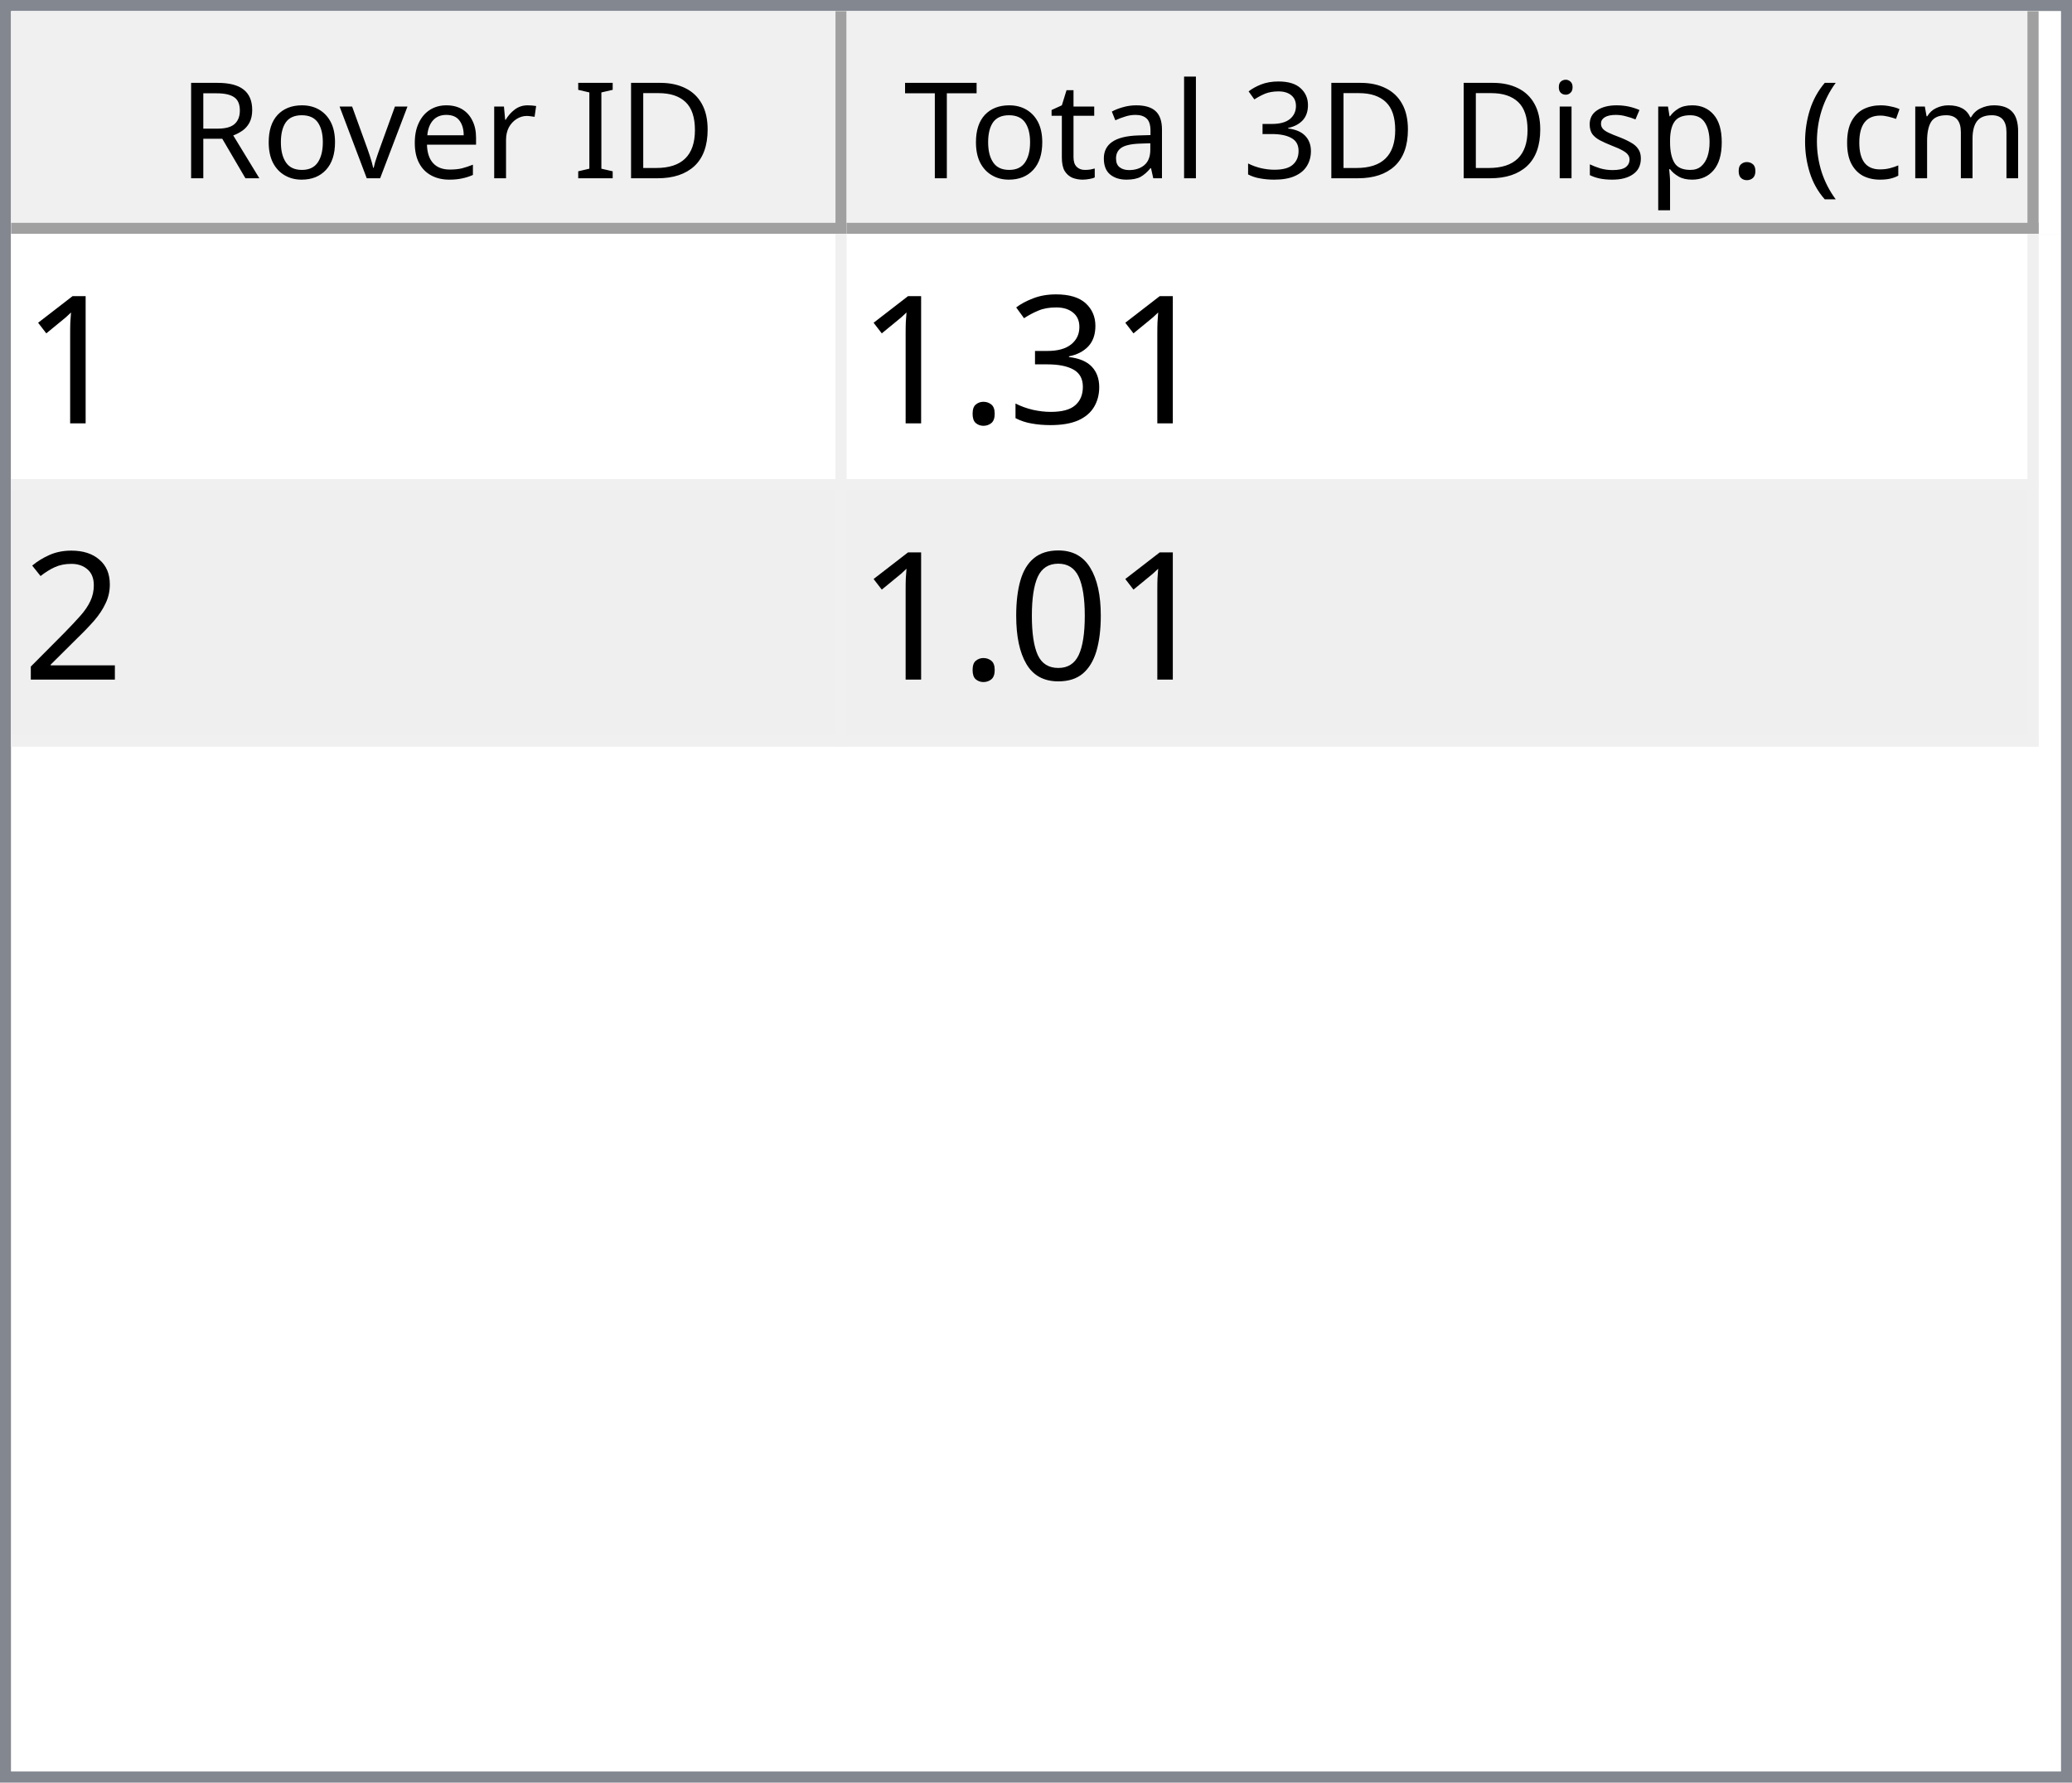
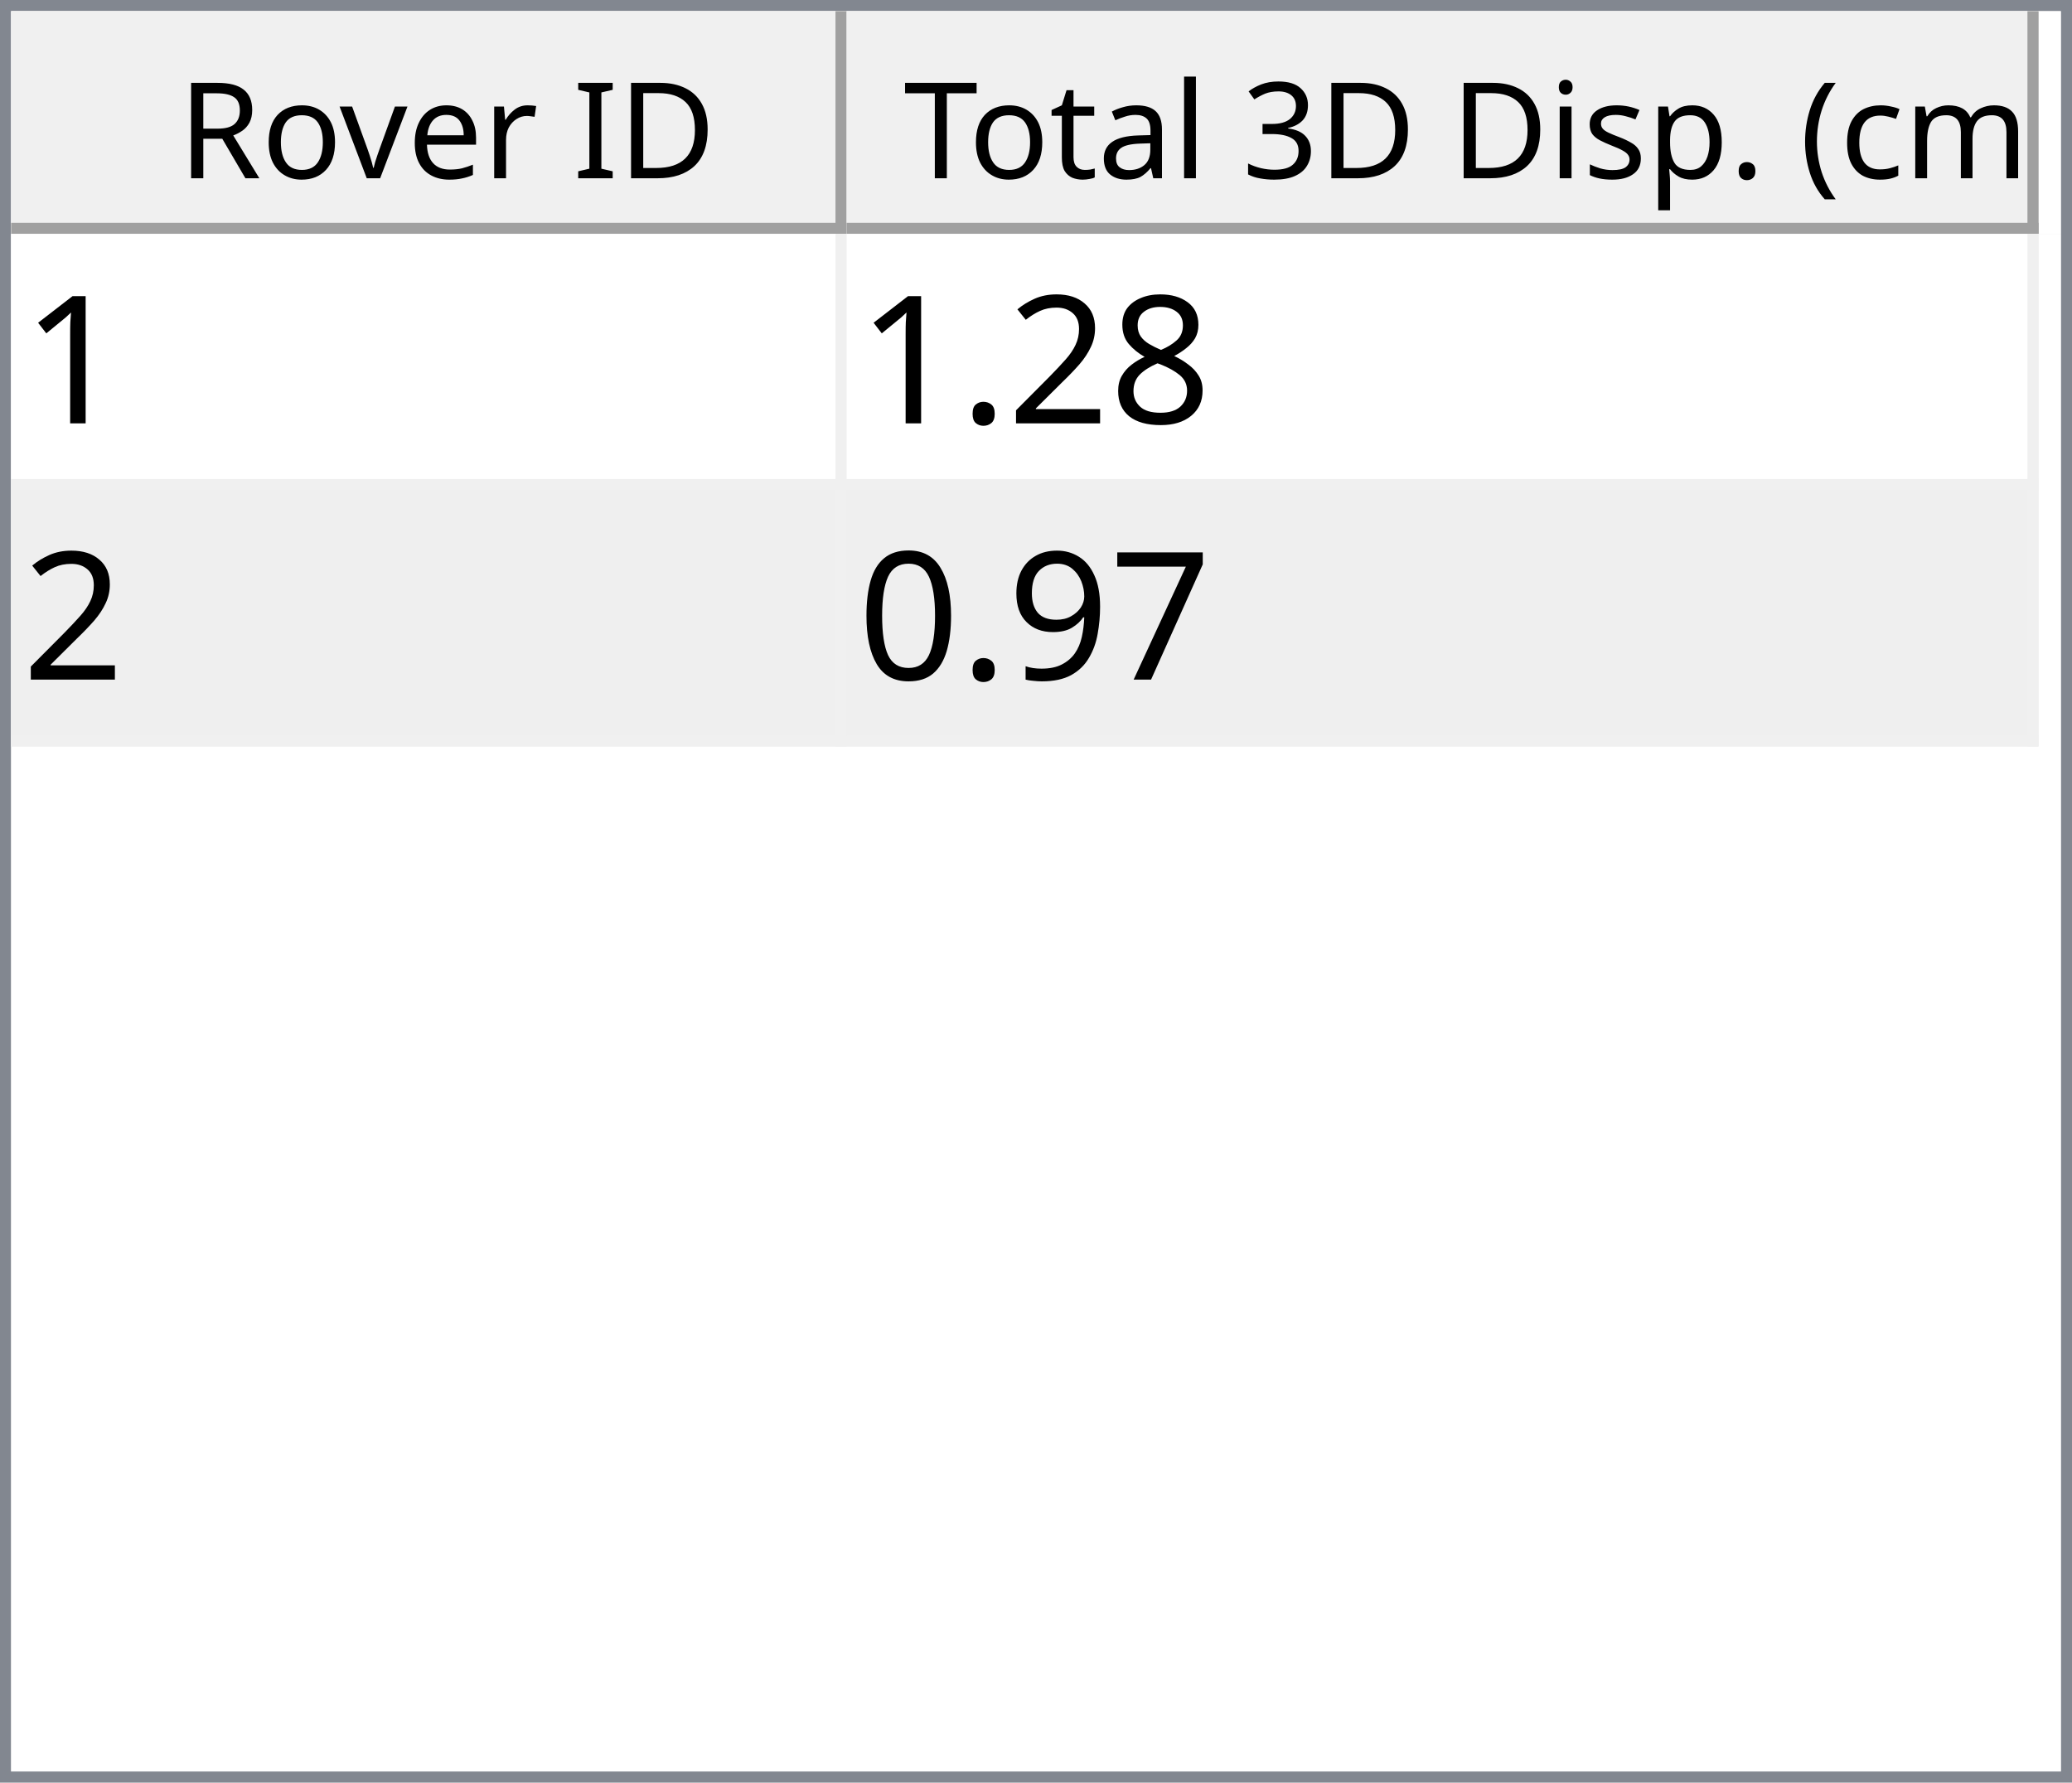
<svg xmlns="http://www.w3.org/2000/svg" style="fill-opacity:1; color-rendering:auto; color-interpolation:auto; text-rendering:auto; stroke:black; stroke-linecap:square; stroke-miterlimit:10; shape-rendering:auto; stroke-opacity:1; fill:black; stroke-dasharray:none; font-weight:normal; stroke-width:1; font-family:'Dialog'; font-style:normal; stroke-linejoin:miter; font-size:12px; stroke-dashoffset:0; image-rendering:auto;" width="186" height="160">
  <defs id="genericDefs" />
  <g>
    <defs id="defs1">
      <clipPath clipPathUnits="userSpaceOnUse" id="clipPath1">
        <path d="M0 0 L186 0 L186 160 L0 160 L0 0 Z" />
      </clipPath>
      <clipPath clipPathUnits="userSpaceOnUse" id="clipPath2">
        <path d="M0 0 L0 160 L186 160 L186 0 Z" />
      </clipPath>
      <clipPath clipPathUnits="userSpaceOnUse" id="clipPath3">
        <path d="M0 0 L0 20 L184 20 L184 0 Z" />
      </clipPath>
      <clipPath clipPathUnits="userSpaceOnUse" id="clipPath4">
        <path d="M0 0 L0 20 L75 20 L75 0 Z" />
      </clipPath>
      <clipPath clipPathUnits="userSpaceOnUse" id="clipPath5">
        <path d="M1 1 L1 19 L74 19 L74 1 Z" />
      </clipPath>
      <clipPath clipPathUnits="userSpaceOnUse" id="clipPath6">
        <path d="M0 0 L0 18 L73 18 L73 0 Z" />
      </clipPath>
      <clipPath clipPathUnits="userSpaceOnUse" id="clipPath7">
        <path d="M-0.5 -0.5 L-0.5 19.5 L74.5 19.5 L74.5 -0.5 Z" />
      </clipPath>
      <clipPath clipPathUnits="userSpaceOnUse" id="clipPath8">
        <path d="M0 0 L0 20 L107 20 L107 0 Z" />
      </clipPath>
      <clipPath clipPathUnits="userSpaceOnUse" id="clipPath9">
        <path d="M1 1 L1 19 L106 19 L106 1 Z" />
      </clipPath>
      <clipPath clipPathUnits="userSpaceOnUse" id="clipPath10">
        <path d="M0 0 L0 18 L105 18 L105 0 Z" />
      </clipPath>
      <clipPath clipPathUnits="userSpaceOnUse" id="clipPath11">
        <path d="M-0.5 -0.5 L-0.5 19.5 L106.5 19.5 L106.5 -0.5 Z" />
      </clipPath>
      <clipPath clipPathUnits="userSpaceOnUse" id="clipPath12">
        <path d="M0 0 L0 138 L184 138 L184 0 Z" />
      </clipPath>
      <clipPath clipPathUnits="userSpaceOnUse" id="clipPath13">
        <path d="M0 0 L0 46 L182 46 L182 0 Z" />
      </clipPath>
      <clipPath clipPathUnits="userSpaceOnUse" id="clipPath14">
        <path d="M-0.5 -0.5 L-0.5 45.5 L181.5 45.5 L181.5 -0.5 Z" />
      </clipPath>
      <clipPath clipPathUnits="userSpaceOnUse" id="clipPath15">
        <path d="M0 0 L0 22 L74 22 L74 0 Z" />
      </clipPath>
      <clipPath clipPathUnits="userSpaceOnUse" id="clipPath16">
        <path d="M0 0 L0 22 L106 22 L106 0 Z" />
      </clipPath>
      <font horiz-adv-x="64.551" id="font1">
        <font-face ascent="107.91" descent="25.098" units-per-em="100" style="font-style:normal; font-family:Segoe UI; font-weight:normal;" />
        <missing-glyph horiz-adv-x="64.551" d="M8.109 0 L8.109 68.266 L56.453 68.266 L56.453 0 L8.109 0 ZM15.328 7.234 L49.219 7.234 L49.219 61.031 L15.328 61.031 L15.328 7.234 Z" />
        <glyph unicode="D" horiz-adv-x="70.117" d="M9.188 0 L9.188 70.016 L28.516 70.016 Q65.531 70.016 65.531 35.891 Q65.531 19.672 55.25 9.836 Q44.969 0 27.734 0 L9.188 0 ZM17.391 62.594 L17.391 7.422 L27.828 7.422 Q41.609 7.422 49.273 14.797 Q56.938 22.172 56.938 35.688 Q56.938 62.594 28.328 62.594 L17.391 62.594 Z" />
        <glyph unicode="I" horiz-adv-x="26.611" d="M17.391 0 L9.188 0 L9.188 70.016 L17.391 70.016 L17.391 0 Z" />
        <glyph unicode=" " horiz-adv-x="27.393" d="" />
        <glyph unicode="r" horiz-adv-x="34.766" d="M34.188 41.891 Q32.078 43.5 28.125 43.5 Q23 43.5 19.555 38.672 Q16.109 33.844 16.109 25.484 L16.109 0 L8.109 0 L8.109 50 L16.109 50 L16.109 39.703 L16.312 39.703 Q18.016 44.969 21.531 47.922 Q25.047 50.875 29.391 50.875 Q32.516 50.875 34.188 50.203 L34.188 41.891 Z" />
        <glyph unicode="e" horiz-adv-x="52.295" d="M48.297 23 L12.984 23 Q13.188 14.656 17.484 10.109 Q21.781 5.562 29.297 5.562 Q37.75 5.562 44.828 11.141 L44.828 3.609 Q38.234 -1.172 27.391 -1.172 Q16.797 -1.172 10.742 5.641 Q4.688 12.453 4.688 24.812 Q4.688 36.469 11.305 43.82 Q17.922 51.172 27.734 51.172 Q37.547 51.172 42.922 44.828 Q48.297 38.484 48.297 27.203 L48.297 23 ZM40.094 29.781 Q40.047 36.719 36.75 40.578 Q33.453 44.438 27.594 44.438 Q21.922 44.438 17.969 40.383 Q14.016 36.328 13.094 29.781 L40.094 29.781 Z" />
        <glyph unicode="v" horiz-adv-x="47.9" d="M47.406 50 L27.484 0 L19.625 0 L0.688 50 L9.469 50 L22.172 13.672 Q23.578 9.672 23.922 6.688 L24.125 6.688 Q24.609 10.453 25.688 13.484 L38.969 50 L47.406 50 Z" />
        <glyph unicode="o" horiz-adv-x="58.594" d="M29 -1.172 Q17.922 -1.172 11.305 5.836 Q4.688 12.844 4.688 24.422 Q4.688 37.016 11.57 44.094 Q18.453 51.172 30.172 51.172 Q41.359 51.172 47.633 44.289 Q53.906 37.406 53.906 25.203 Q53.906 13.234 47.141 6.031 Q40.375 -1.172 29 -1.172 ZM29.594 44.438 Q21.875 44.438 17.383 39.188 Q12.891 33.938 12.891 24.703 Q12.891 15.828 17.43 10.695 Q21.969 5.562 29.594 5.562 Q37.359 5.562 41.531 10.594 Q45.703 15.625 45.703 24.906 Q45.703 34.281 41.531 39.359 Q37.359 44.438 29.594 44.438 Z" />
        <glyph unicode="R" horiz-adv-x="59.814" d="M59.375 0 L49.609 0 L37.891 19.625 Q36.281 22.359 34.766 24.289 Q33.25 26.219 31.664 27.438 Q30.078 28.656 28.25 29.219 Q26.422 29.781 24.125 29.781 L17.391 29.781 L17.391 0 L9.188 0 L9.188 70.016 L30.078 70.016 Q34.672 70.016 38.555 68.867 Q42.438 67.719 45.289 65.375 Q48.141 63.031 49.758 59.547 Q51.375 56.062 51.375 51.375 Q51.375 47.703 50.273 44.656 Q49.172 41.609 47.148 39.211 Q45.125 36.812 42.266 35.133 Q39.406 33.453 35.844 32.516 L35.844 32.328 Q37.594 31.547 38.891 30.547 Q40.188 29.547 41.359 28.18 Q42.531 26.812 43.68 25.078 Q44.828 23.344 46.234 21.047 L59.375 0 ZM17.391 62.594 L17.391 37.203 L28.516 37.203 Q31.594 37.203 34.203 38.133 Q36.812 39.062 38.719 40.797 Q40.625 42.531 41.703 45.047 Q42.781 47.562 42.781 50.688 Q42.781 56.297 39.141 59.445 Q35.5 62.594 28.609 62.594 L17.391 62.594 Z" />
        <glyph unicode=")" horiz-adv-x="30.176" d="M8.297 -15.922 L1.172 -15.922 Q16.406 2.344 16.406 26.812 Q16.406 51.469 1.078 70.016 L8.297 70.016 Q23.531 52.156 23.531 26.703 Q23.531 1.375 8.297 -15.922 Z" />
        <glyph unicode="m" horiz-adv-x="86.133" d="M79.109 0 L71.094 0 L71.094 28.719 Q71.094 37.016 68.531 40.727 Q65.969 44.438 59.906 44.438 Q54.781 44.438 51.195 39.75 Q47.609 35.062 47.609 28.516 L47.609 0 L39.594 0 L39.594 29.688 Q39.594 44.438 28.219 44.438 Q22.953 44.438 19.531 40.016 Q16.109 35.594 16.109 28.516 L16.109 0 L8.109 0 L8.109 50 L16.109 50 L16.109 42.094 L16.312 42.094 Q21.625 51.172 31.844 51.172 Q36.969 51.172 40.773 48.312 Q44.578 45.453 46 40.828 Q51.562 51.172 62.594 51.172 Q79.109 51.172 79.109 30.812 L79.109 0 Z" />
        <glyph unicode="c" horiz-adv-x="46.191" d="M42.188 2.297 Q36.422 -1.172 28.516 -1.172 Q17.828 -1.172 11.258 5.789 Q4.688 12.75 4.688 23.828 Q4.688 36.188 11.766 43.68 Q18.844 51.172 30.672 51.172 Q37.25 51.172 42.281 48.734 L42.281 40.531 Q36.719 44.438 30.375 44.438 Q22.703 44.438 17.797 38.945 Q12.891 33.453 12.891 24.516 Q12.891 15.719 17.508 10.641 Q22.125 5.562 29.891 5.562 Q36.422 5.562 42.188 9.906 L42.188 2.297 Z" />
        <glyph unicode="(" horiz-adv-x="30.176" d="M29.109 -15.922 L21.969 -15.922 Q6.844 1.375 6.844 26.703 Q6.844 52.156 21.969 70.016 L29.203 70.016 Q13.875 51.469 13.875 26.812 Q13.875 2.344 29.109 -15.922 Z" />
        <glyph unicode="." horiz-adv-x="21.68" d="M10.891 -1.078 Q8.641 -1.078 7.055 0.539 Q5.469 2.156 5.469 4.391 Q5.469 6.641 7.055 8.273 Q8.641 9.906 10.891 9.906 Q13.188 9.906 14.797 8.273 Q16.406 6.641 16.406 4.391 Q16.406 2.156 14.797 0.539 Q13.188 -1.078 10.891 -1.078 Z" />
        <glyph unicode="p" horiz-adv-x="58.789" d="M16.312 7.234 L16.109 7.234 L16.109 -23 L8.109 -23 L8.109 50 L16.109 50 L16.109 41.219 L16.312 41.219 Q22.219 51.172 33.594 51.172 Q43.266 51.172 48.688 44.461 Q54.109 37.75 54.109 26.469 Q54.109 13.922 48 6.375 Q41.891 -1.172 31.297 -1.172 Q21.578 -1.172 16.312 7.234 ZM16.109 27.391 L16.109 20.406 Q16.109 14.203 20.141 9.883 Q24.172 5.562 30.375 5.562 Q37.641 5.562 41.773 11.133 Q45.906 16.703 45.906 26.609 Q45.906 34.969 42.047 39.703 Q38.188 44.438 31.594 44.438 Q24.609 44.438 20.359 39.578 Q16.109 34.719 16.109 27.391 Z" />
        <glyph unicode="s" horiz-adv-x="42.432" d="M5.078 1.812 L5.078 10.406 Q11.625 5.562 19.484 5.562 Q30.031 5.562 30.031 12.594 Q30.031 14.594 29.125 15.992 Q28.219 17.391 26.68 18.461 Q25.141 19.531 23.07 20.383 Q21 21.234 18.609 22.172 Q15.281 23.484 12.766 24.828 Q10.25 26.172 8.57 27.859 Q6.891 29.547 6.031 31.695 Q5.172 33.844 5.172 36.719 Q5.172 40.234 6.789 42.945 Q8.406 45.656 11.086 47.484 Q13.766 49.312 17.211 50.242 Q20.656 51.172 24.312 51.172 Q30.812 51.172 35.938 48.922 L35.938 40.828 Q30.422 44.438 23.25 44.438 Q21 44.438 19.195 43.922 Q17.391 43.406 16.094 42.477 Q14.797 41.547 14.086 40.258 Q13.375 38.969 13.375 37.406 Q13.375 35.453 14.086 34.133 Q14.797 32.812 16.164 31.789 Q17.531 30.766 19.484 29.938 Q21.438 29.109 23.922 28.125 Q27.25 26.859 29.883 25.516 Q32.516 24.172 34.375 22.484 Q36.234 20.797 37.234 18.602 Q38.234 16.406 38.234 13.375 Q38.234 9.672 36.602 6.938 Q34.969 4.203 32.234 2.398 Q29.5 0.594 25.93 -0.289 Q22.359 -1.172 18.453 -1.172 Q10.75 -1.172 5.078 1.812 Z" />
        <glyph unicode="i" horiz-adv-x="24.219" d="M12.203 62.703 Q10.062 62.703 8.547 64.164 Q7.031 65.625 7.031 67.875 Q7.031 70.125 8.547 71.609 Q10.062 73.094 12.203 73.094 Q14.406 73.094 15.945 71.609 Q17.484 70.125 17.484 67.875 Q17.484 65.719 15.945 64.211 Q14.406 62.703 12.203 62.703 ZM16.109 0 L8.109 0 L8.109 50 L16.109 50 L16.109 0 Z" />
        <glyph unicode="3" horiz-adv-x="53.906" d="M46.531 19.828 Q46.531 15.094 44.75 11.211 Q42.969 7.328 39.719 4.57 Q36.469 1.812 31.93 0.297 Q27.391 -1.219 21.922 -1.219 Q11.922 -1.219 6 2.594 L6 11.188 Q13.094 5.609 22.219 5.609 Q25.875 5.609 28.828 6.539 Q31.781 7.469 33.906 9.227 Q36.031 10.984 37.18 13.477 Q38.328 15.969 38.328 19.094 Q38.328 32.812 18.797 32.812 L12.984 32.812 L12.984 39.594 L18.5 39.594 Q35.797 39.594 35.797 52.484 Q35.797 64.406 22.609 64.406 Q15.188 64.406 8.688 59.422 L8.688 67.188 Q15.375 71.188 24.609 71.188 Q29 71.188 32.57 69.969 Q36.141 68.75 38.68 66.555 Q41.219 64.359 42.609 61.281 Q44 58.203 44 54.5 Q44 40.672 30.031 36.719 L30.031 36.531 Q33.594 36.141 36.625 34.797 Q39.656 33.453 41.852 31.305 Q44.047 29.156 45.289 26.25 Q46.531 23.344 46.531 19.828 Z" />
        <glyph unicode="l" horiz-adv-x="24.219" d="M16.109 0 L8.109 0 L8.109 74.031 L16.109 74.031 L16.109 0 Z" />
        <glyph unicode="a" horiz-adv-x="50.879" d="M43.891 0 L35.891 0 L35.891 7.812 L35.688 7.812 Q30.469 -1.172 20.312 -1.172 Q12.844 -1.172 8.617 2.781 Q4.391 6.734 4.391 13.281 Q4.391 27.297 20.906 29.594 L35.891 31.688 Q35.891 44.438 25.594 44.438 Q16.547 44.438 9.281 38.281 L9.281 46.484 Q16.656 51.172 26.266 51.172 Q43.891 51.172 43.891 32.516 L43.891 0 ZM35.891 25.297 L23.828 23.641 Q18.266 22.859 15.43 20.875 Q12.594 18.891 12.594 13.875 Q12.594 10.203 15.211 7.883 Q17.828 5.562 22.172 5.562 Q28.125 5.562 32.008 9.742 Q35.891 13.922 35.891 20.312 L35.891 25.297 Z" />
        <glyph unicode="t" horiz-adv-x="33.887" d="M31.297 0.484 Q28.469 -1.078 23.828 -1.078 Q10.688 -1.078 10.688 13.578 L10.688 43.172 L2.094 43.172 L2.094 50 L10.688 50 L10.688 62.203 L18.703 64.797 L18.703 50 L31.297 50 L31.297 43.172 L18.703 43.172 L18.703 14.984 Q18.703 9.969 20.414 7.82 Q22.125 5.672 26.078 5.672 Q29.109 5.672 31.297 7.328 L31.297 0.484 Z" />
        <glyph unicode="T" horiz-adv-x="52.393" d="M50.594 62.594 L30.375 62.594 L30.375 0 L22.172 0 L22.172 62.594 L2 62.594 L2 70.016 L50.594 70.016 L50.594 62.594 Z" />
      </font>
      <font horiz-adv-x="75.0" id="font2">
        <font-face ascent="100.537" descent="21.973" units-per-em="100" style="font-style:normal; font-family:sans-serif; font-weight:normal;" />
        <missing-glyph horiz-adv-x="75.0" d="M12.5 0 L12.5 62.5 L62.5 62.5 L62.5 0 L12.5 0 ZM14.062 1.562 L60.938 1.562 L60.938 60.938 L14.062 60.938 L14.062 1.562 Z" />
        <glyph unicode="1" horiz-adv-x="55.615" d="M37.25 0 L28.469 0 L28.469 56 Q25.297 52.984 20.141 49.953 Q14.984 46.922 10.891 45.406 L10.891 53.906 Q18.266 57.375 23.781 62.305 Q29.297 67.234 31.594 71.875 L37.25 71.875 L37.25 0 Z" />
-         <glyph unicode="3" horiz-adv-x="55.615" d="M4.203 18.891 L12.984 20.062 Q14.5 12.594 18.141 9.297 Q21.781 6 27 6 Q33.203 6 37.477 10.297 Q41.75 14.594 41.75 20.953 Q41.75 27 37.797 30.93 Q33.844 34.859 27.734 34.859 Q25.25 34.859 21.531 33.891 L22.516 41.609 Q23.391 41.5 23.922 41.5 Q29.547 41.5 34.039 44.43 Q38.531 47.359 38.531 53.469 Q38.531 58.297 35.258 61.477 Q31.984 64.656 26.812 64.656 Q21.688 64.656 18.266 61.43 Q14.844 58.203 13.875 51.766 L5.078 53.328 Q6.688 62.156 12.398 67.016 Q18.109 71.875 26.609 71.875 Q32.469 71.875 37.398 69.359 Q42.328 66.844 44.945 62.5 Q47.562 58.156 47.562 53.266 Q47.562 48.641 45.07 44.828 Q42.578 41.016 37.703 38.766 Q44.047 37.312 47.562 32.695 Q51.078 28.078 51.078 21.141 Q51.078 11.766 44.242 5.25 Q37.406 -1.266 26.953 -1.266 Q17.531 -1.266 11.305 4.352 Q5.078 9.969 4.203 18.891 Z" />
+         <glyph unicode="8" horiz-adv-x="55.615" d="M17.672 38.812 Q12.203 40.828 9.57 44.539 Q6.938 48.25 6.938 53.422 Q6.938 61.234 12.555 66.555 Q18.172 71.875 27.484 71.875 Q36.859 71.875 42.578 66.43 Q48.297 60.984 48.297 53.172 Q48.297 48.188 45.68 44.508 Q43.062 40.828 37.75 38.812 Q44.344 36.672 47.781 31.883 Q51.219 27.094 51.219 20.453 Q51.219 11.281 44.727 5.031 Q38.234 -1.219 27.641 -1.219 Q17.047 -1.219 10.547 5.055 Q4.047 11.328 4.047 20.703 Q4.047 27.688 7.594 32.398 Q11.141 37.109 17.672 38.812 ZM15.922 53.719 Q15.922 48.641 19.195 45.414 Q22.469 42.188 27.688 42.188 Q32.766 42.188 36.016 45.383 Q39.266 48.578 39.266 53.219 Q39.266 58.062 35.914 61.359 Q32.562 64.656 27.594 64.656 Q22.562 64.656 19.242 61.43 Q15.922 58.203 15.922 53.719 ZM13.094 20.656 Q13.094 16.891 14.875 13.375 Q16.656 9.859 20.172 7.93 Q23.688 6 27.734 6 Q34.031 6 38.133 10.055 Q42.234 14.109 42.234 20.359 Q42.234 26.703 38.016 30.859 Q33.797 35.016 27.438 35.016 Q21.234 35.016 17.164 30.914 Q13.094 26.812 13.094 20.656 Z" />
+         <glyph unicode="2" horiz-adv-x="55.615" d="M50.344 8.453 L50.344 0 L3.031 0 Q2.938 3.172 4.047 6.109 Q5.859 10.938 9.836 15.625 Q13.812 20.312 21.344 26.469 Q33.016 36.031 37.117 41.625 Q41.219 47.219 41.219 52.203 Q41.219 57.422 37.477 61.008 Q33.734 64.594 27.734 64.594 Q21.391 64.594 17.578 60.789 Q13.766 56.984 13.719 50.25 L4.688 51.172 Q5.609 61.281 11.664 66.578 Q17.719 71.875 27.938 71.875 Q38.234 71.875 44.242 66.164 Q50.25 60.453 50.25 52 Q50.25 47.703 48.492 43.555 Q46.734 39.406 42.656 34.812 Q38.578 30.219 29.109 22.219 Q21.188 15.578 18.945 13.211 Q16.703 10.844 15.234 8.453 L50.344 8.453 Z" />
        <glyph unicode="." horiz-adv-x="27.783" d="M9.078 0 L9.078 10.016 L19.094 10.016 L19.094 0 L9.078 0 Z" />
-         <glyph unicode="2" horiz-adv-x="55.615" d="M50.344 8.453 L50.344 0 L3.031 0 Q2.938 3.172 4.047 6.109 Q5.859 10.938 9.836 15.625 Q13.812 20.312 21.344 26.469 Q33.016 36.031 37.117 41.625 Q41.219 47.219 41.219 52.203 Q41.219 57.422 37.477 61.008 Q33.734 64.594 27.734 64.594 Q21.391 64.594 17.578 60.789 Q13.766 56.984 13.719 50.25 L4.688 51.172 Q5.609 61.281 11.664 66.578 Q17.719 71.875 27.938 71.875 Q38.234 71.875 44.242 66.164 Q50.25 60.453 50.25 52 Q50.25 47.703 48.492 43.555 Q46.734 39.406 42.656 34.812 Q38.578 30.219 29.109 22.219 Q21.188 15.578 18.945 13.211 Q16.703 10.844 15.234 8.453 L50.344 8.453 Z" />
+         <glyph unicode="7" horiz-adv-x="55.615" d="M4.734 62.203 L4.734 70.656 L51.078 70.656 L51.078 63.812 Q44.234 56.547 37.523 44.484 Q30.812 32.422 27.156 19.672 Q24.516 10.688 23.781 0 L14.75 0 Q14.891 8.453 18.062 20.414 Q21.234 32.375 27.172 43.484 Q33.109 54.594 39.797 62.203 L4.734 62.203 Z" />
+         <glyph unicode="9" horiz-adv-x="55.615" d="M5.469 16.547 L13.922 17.328 Q14.984 11.375 18.016 8.688 Q21.047 6 25.781 6 Q29.828 6 32.883 7.859 Q35.938 9.719 37.891 12.82 Q39.844 15.922 41.164 21.195 Q42.484 26.469 42.484 31.938 Q42.484 32.516 42.438 33.688 Q39.797 29.5 35.234 26.883 Q30.672 24.266 25.344 24.266 Q16.453 24.266 10.305 30.711 Q4.156 37.156 4.156 47.703 Q4.156 58.594 10.578 65.234 Q17 71.875 26.656 71.875 Q33.641 71.875 39.43 68.117 Q45.219 64.359 48.219 57.398 Q51.219 50.438 51.219 37.25 Q51.219 23.531 48.242 15.406 Q45.266 7.281 39.383 3.031 Q33.5 -1.219 25.594 -1.219 Q17.188 -1.219 11.867 3.445 Q6.547 8.109 5.469 16.547 ZM41.453 48.141 Q41.453 55.719 37.43 60.156 Q33.406 64.594 27.734 64.594 Q21.875 64.594 17.531 59.812 Q13.188 55.031 13.188 47.406 Q13.188 40.578 17.312 36.305 Q21.438 32.031 27.484 32.031 Q33.594 32.031 37.523 36.305 Q41.453 40.578 41.453 48.141 Z" />
        <glyph unicode="0" horiz-adv-x="55.615" d="M4.156 35.297 Q4.156 48 6.766 55.742 Q9.375 63.484 14.523 67.68 Q19.672 71.875 27.484 71.875 Q33.25 71.875 37.594 69.555 Q41.938 67.234 44.773 62.867 Q47.609 58.5 49.219 52.227 Q50.828 45.953 50.828 35.297 Q50.828 22.703 48.242 14.969 Q45.656 7.234 40.508 3.008 Q35.359 -1.219 27.484 -1.219 Q17.141 -1.219 11.234 6.203 Q4.156 15.141 4.156 35.297 ZM13.188 35.297 Q13.188 17.672 17.312 11.836 Q21.438 6 27.484 6 Q33.547 6 37.672 11.859 Q41.797 17.719 41.797 35.297 Q41.797 52.984 37.672 58.789 Q33.547 64.594 27.391 64.594 Q21.344 64.594 17.719 59.469 Q13.188 52.938 13.188 35.297 Z" />
      </font>
    </defs>
    <g style="fill:white; stroke:white;">
      <rect x="0" y="0" width="186" style="clip-path:url(#clipPath1); stroke:none;" height="160" />
    </g>
    <g style="fill:white; text-rendering:optimizeSpeed; color-rendering:optimizeSpeed; image-rendering:optimizeSpeed; shape-rendering:crispEdges; stroke:white; color-interpolation:sRGB;">
      <rect x="0" width="186" height="160" y="0" style="stroke:none;" />
      <path style="stroke:none;" d="M0 160 L186 160 L186 0 L0 0 Z" />
    </g>
    <g style="fill:rgb(240,240,240); font-family:'Segoe UI'; stroke:rgb(240,240,240);">
      <rect x="0" y="0" width="186" style="clip-path:url(#clipPath2); stroke:none;" height="160" />
    </g>
    <g style="fill:rgb(130,135,144); font-family:'Segoe UI'; stroke:rgb(130,135,144);">
      <path d="M0 0 L186 0 L186 160 L0 160 L0 0 ZM1 1 L185 1 L185 159 L1 159 L1 1 Z" style="fill-rule:evenodd; clip-path:url(#clipPath2); stroke:none;" />
    </g>
    <g style="fill:white; font-family:'Segoe UI'; stroke:white;" transform="translate(1,1)">
      <rect x="0" y="0" width="184" style="clip-path:url(#clipPath3); stroke:none;" height="20" />
    </g>
    <g style="fill:rgb(240,240,240); font-family:'Segoe UI'; stroke:rgb(240,240,240);" transform="translate(1,1)">
      <rect x="0" y="0" width="75" style="clip-path:url(#clipPath4); stroke:none;" height="20" />
    </g>
    <g style="font-family:'Segoe UI';" transform="translate(2,2)">
      <text x="14" xml:space="preserve" y="14" style="clip-path:url(#clipPath6); stroke:none;">Rover ID</text>
    </g>
    <g style="fill:rgb(160,160,160); font-family:'Segoe UI'; stroke:rgb(160,160,160); stroke-linejoin:bevel;" transform="translate(1.5,1.5)">
      <line x1="74" x2="74" y1="0" style="fill:none; clip-path:url(#clipPath7);" y2="19" />
    </g>
    <g style="fill:rgb(160,160,160); font-family:'Segoe UI'; stroke:rgb(160,160,160); stroke-linejoin:bevel;" transform="matrix(1,0,0,1,1,1) translate(0.5,0.5)">
      <line x1="0" x2="74" y1="19" style="fill:none; clip-path:url(#clipPath7);" y2="19" />
    </g>
    <g style="fill:rgb(240,240,240); font-family:'Segoe UI'; stroke:rgb(240,240,240);" transform="translate(76,1)">
      <rect x="0" y="0" width="107" style="clip-path:url(#clipPath8); stroke:none;" height="20" />
    </g>
    <g style="font-family:'Segoe UI';" transform="translate(77,2)">
      <text x="1" xml:space="preserve" y="14" style="clip-path:url(#clipPath10); stroke:none;"> Total 3D Disp. (cm)</text>
    </g>
    <g style="fill:rgb(160,160,160); font-family:'Segoe UI'; stroke:rgb(160,160,160); stroke-linejoin:bevel;" transform="translate(76.5,1.5)">
      <line x1="106" x2="106" y1="0" style="fill:none; clip-path:url(#clipPath11);" y2="19" />
    </g>
    <g style="fill:rgb(160,160,160); font-family:'Segoe UI'; stroke:rgb(160,160,160); stroke-linejoin:bevel;" transform="matrix(1,0,0,1,76,1) translate(0.5,0.5)">
      <line x1="0" x2="106" y1="19" style="fill:none; clip-path:url(#clipPath11);" y2="19" />
    </g>
    <g style="fill:white; font-family:'Segoe UI'; stroke:white;" transform="translate(1,21)">
      <rect x="0" y="0" width="184" style="clip-path:url(#clipPath12); stroke:none;" height="138" />
    </g>
    <g style="fill:rgb(240,240,240); font-size:16px; font-family:sans-serif; stroke:rgb(240,240,240);" transform="translate(1,21)">
      <rect x="0" y="0" width="182" style="clip-path:url(#clipPath13); stroke:none;" height="46" />
      <line transform="translate(0.5,0.5)" x1="0" x2="181" y1="22" style="clip-path:url(#clipPath14); fill:none; stroke-linejoin:bevel;" y2="22" />
    </g>
    <g transform="matrix(1,0,0,1,1,21) translate(0.5,0.5)" style="fill:rgb(240,240,240); font-size:16px; font-family:sans-serif; stroke:rgb(240,240,240); stroke-linejoin:bevel;">
      <line x1="0" x2="181" y1="45" style="fill:none; clip-path:url(#clipPath14);" y2="45" />
    </g>
    <g transform="matrix(1,0,0,1,1,21) translate(0.5,0.5)" style="fill:rgb(240,240,240); font-size:16px; font-family:sans-serif; stroke:rgb(240,240,240); stroke-linejoin:bevel;">
      <line x1="74" x2="74" y1="0" style="fill:none; clip-path:url(#clipPath14);" y2="45" />
    </g>
    <g transform="matrix(1,0,0,1,1,21) translate(0.5,0.5)" style="fill:rgb(240,240,240); font-size:16px; font-family:sans-serif; stroke:rgb(240,240,240); stroke-linejoin:bevel;">
      <line x1="181" x2="181" y1="0" style="fill:none; clip-path:url(#clipPath14);" y2="45" />
    </g>
    <g style="fill:white; font-size:16px; font-family:sans-serif; stroke:white;" transform="matrix(1,0,0,1,1,21)">
      <rect x="0" y="0" width="74" style="clip-path:url(#clipPath15); stroke:none;" height="22" />
      <text x="1" y="17" style="fill:black; clip-path:url(#clipPath15); stroke:none;" xml:space="preserve">1</text>
    </g>
    <g style="fill:white; font-size:16px; font-family:sans-serif; stroke:white;" transform="matrix(1,0,0,1,1,21) translate(75,0)">
      <rect x="0" y="0" width="106" style="clip-path:url(#clipPath16); stroke:none;" height="22" />
-       <text x="1" y="17" style="fill:black; clip-path:url(#clipPath16); stroke:none;" xml:space="preserve">1.31</text>
+       <text x="1" y="17" style="fill:black; clip-path:url(#clipPath16); stroke:none;" xml:space="preserve">1.28</text>
    </g>
    <g style="fill:rgb(239,239,239); font-size:16px; font-family:sans-serif; stroke:rgb(239,239,239);" transform="matrix(1,0,0,1,1,21) translate(0,23)">
      <rect x="0" y="0" width="74" style="clip-path:url(#clipPath15); stroke:none;" height="22" />
      <text x="1" y="17" style="fill:black; clip-path:url(#clipPath15); stroke:none;" xml:space="preserve">2</text>
    </g>
    <g style="fill:rgb(239,239,239); font-size:16px; font-family:sans-serif; stroke:rgb(239,239,239);" transform="matrix(1,0,0,1,1,21) translate(75,23)">
      <rect x="0" y="0" width="106" style="clip-path:url(#clipPath16); stroke:none;" height="22" />
-       <text x="1" y="17" style="fill:black; clip-path:url(#clipPath16); stroke:none;" xml:space="preserve">1.01</text>
+       <text x="1" y="17" style="fill:black; clip-path:url(#clipPath16); stroke:none;" xml:space="preserve">0.97</text>
    </g>
  </g>
</svg>
